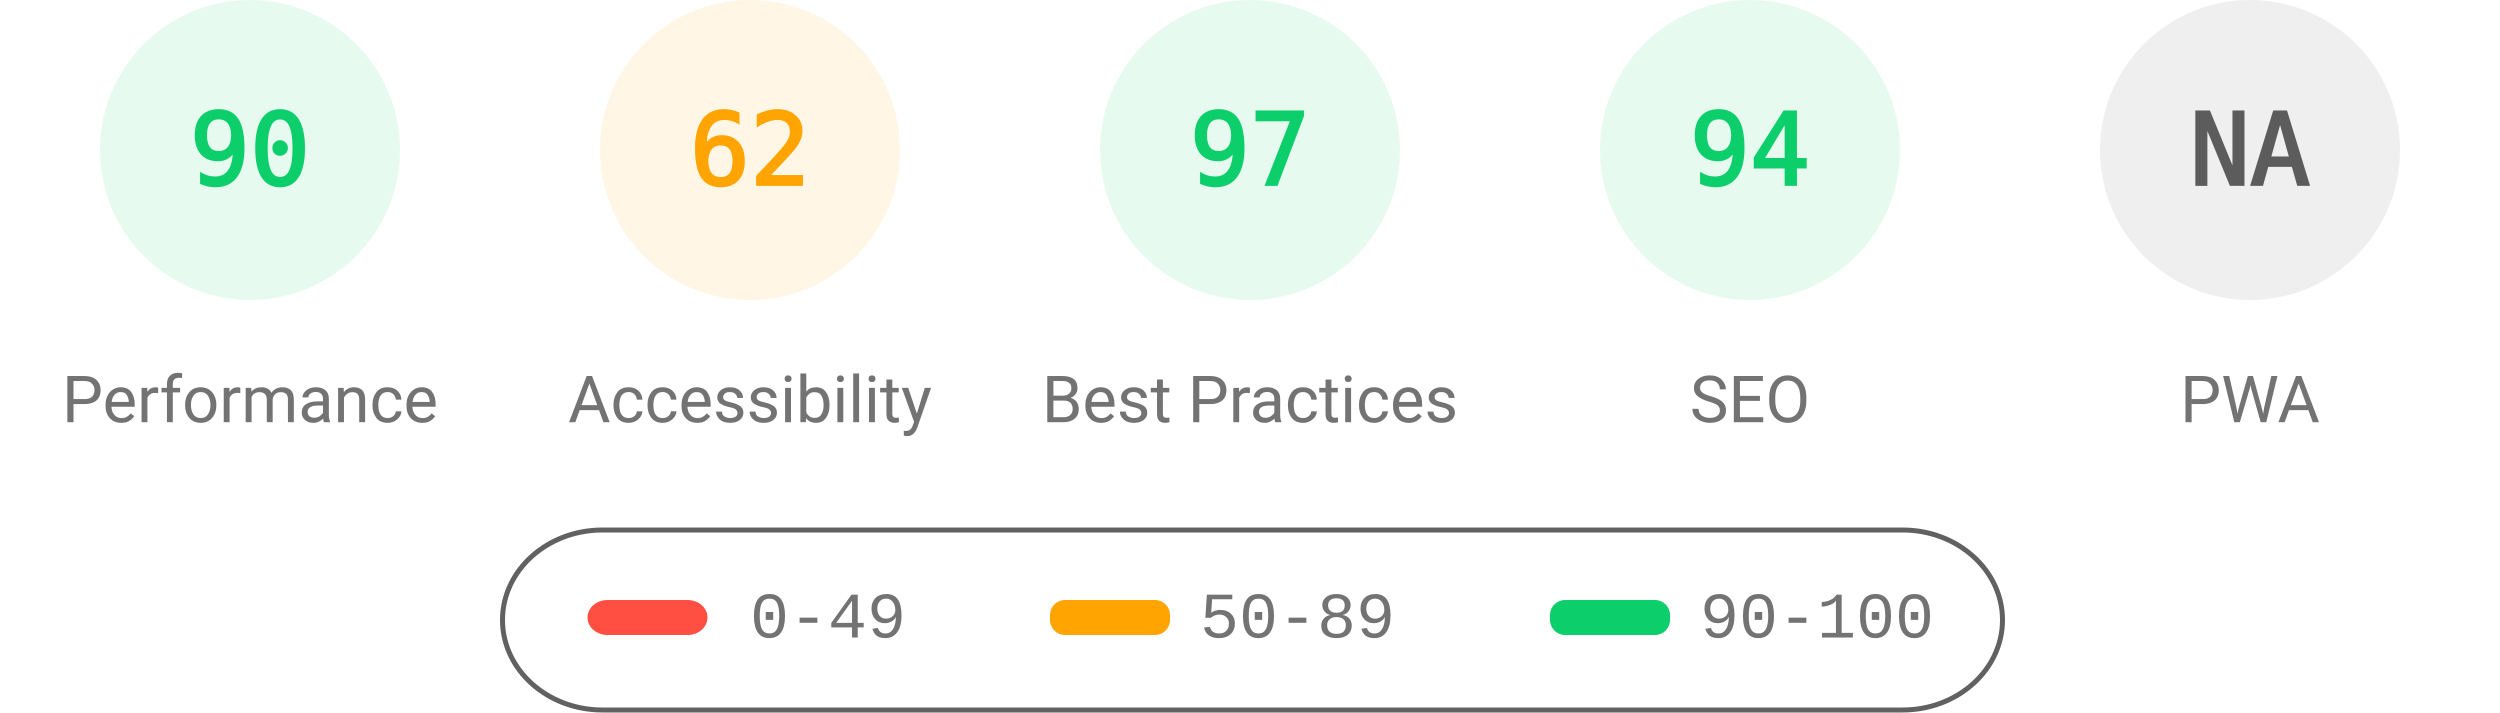
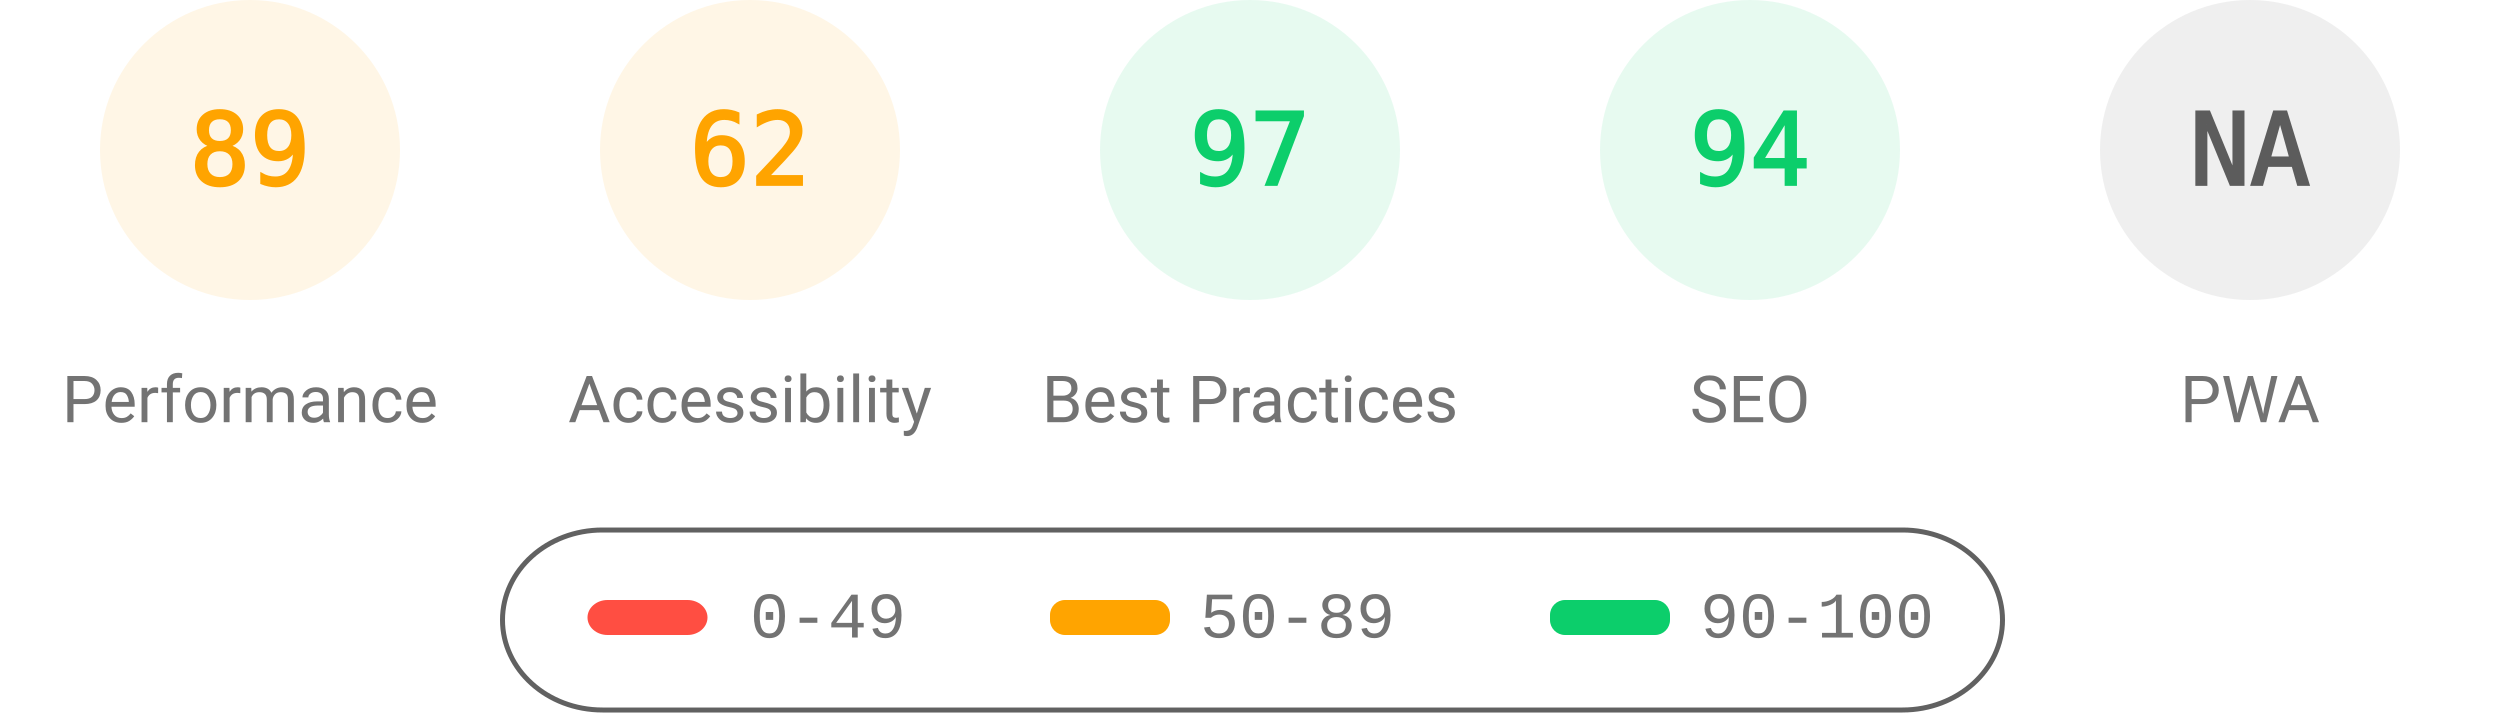
<svg xmlns="http://www.w3.org/2000/svg" fill="none" width="1000" height="285">
  <style>.gauge-base{opacity:.1}.gauge-arc{fill:none;animation-delay:250ms;stroke-linecap:round;transform:rotate(-90deg);transform-origin:100px 60px;animation:load-gauge 1s ease forwards}.guage-text{font-size:40px;font-family:monospace;text-align:center}.guage-red{color:#ff4e42;fill:#ff4e42;stroke:#ff4e42}.guage-orange{color:#ffa400;fill:#ffa400;stroke:#ffa400}.guage-green{color:#0cce6b;fill:#0cce6b;stroke:#0cce6b}.guage-undefined{color:#5c5c5c;fill:#5c5c5c;stroke:#5c5c5c}.guage-title{color:#737373;fill:#737373;stroke:none;font-size:26px;line-height:26px;font-family:Roboto,Halvetica,Arial,sans-serif}@keyframes load-gauge{from{stroke-dasharray:0 352.858}}</style>
-   <svg class="guage-div guage-perf guage-green" viewBox="0 0 200 200" width="200" height="200">
+   <svg class="guage-div guage-perf guage-orange" viewBox="0 0 200 200" width="200" height="200">
    <circle class="gauge-base" r="56" cx="100" cy="60" stroke-width="8" />
-     <circle class="gauge-arc guage-arc-1" r="56" cx="100" cy="60" stroke-width="8" style="stroke-dasharray:316.672,351.858" />
-     <text class="guage-text" x="100" y="60" alignment-baseline="central" dominant-baseline="central" text-anchor="middle">90</text>
+     <circle class="gauge-arc guage-arc-1" r="56" cx="100" cy="60" stroke-width="8" style="stroke-dasharray:313.154,351.858" />
+     <text class="guage-text" x="100" y="60" alignment-baseline="central" dominant-baseline="central" text-anchor="middle">89</text>
    <text class="guage-title" x="100" y="160" alignment-baseline="central" dominant-baseline="central" text-anchor="middle">Performance</text>
  </svg>
  <svg class="guage-div guage-acc guage-orange" viewBox="0 0 200 200" width="200" height="200" x="200">
    <circle class="gauge-base" r="56" cx="100" cy="60" stroke-width="8" />
    <circle class="gauge-arc guage-arc-2" r="56" cx="100" cy="60" stroke-width="8" style="stroke-dasharray:218.152,351.858" />
    <text class="guage-text" x="100" y="60" alignment-baseline="central" dominant-baseline="central" text-anchor="middle">62</text>
    <text class="guage-title" x="100" y="160" alignment-baseline="central" dominant-baseline="central" text-anchor="middle">Accessibility</text>
  </svg>
  <svg class="guage-div guage-best guage-green" viewBox="0 0 200 200" width="200" height="200" x="400">
    <circle class="gauge-base" r="56" cx="100" cy="60" stroke-width="8" />
    <circle class="gauge-arc guage-arc-3" r="56" cx="100" cy="60" stroke-width="8" style="stroke-dasharray:341.302,351.858" />
    <text class="guage-text" x="100" y="60" alignment-baseline="central" dominant-baseline="central" text-anchor="middle">97</text>
    <text class="guage-title" x="100" y="160" alignment-baseline="central" dominant-baseline="central" text-anchor="middle">Best Practices</text>
  </svg>
  <svg class="guage-div guage-seo guage-green" viewBox="0 0 200 200" width="200" height="200" x="600">
    <circle class="gauge-base" r="56" cx="100" cy="60" stroke-width="8" />
    <circle class="gauge-arc guage-arc-4" r="56" cx="100" cy="60" stroke-width="8" style="stroke-dasharray:330.747,351.858" />
    <text class="guage-text" x="100" y="60" alignment-baseline="central" dominant-baseline="central" text-anchor="middle">94</text>
    <text class="guage-title" x="100" y="160" alignment-baseline="central" dominant-baseline="central" text-anchor="middle">SEO</text>
  </svg>
  <svg class="guage-div guage-pwa guage-undefined" viewBox="0 0 200 200" width="200" height="200" x="800">
    <circle class="gauge-base" r="56" cx="100" cy="60" stroke-width="8" />
    <circle class="gauge-arc guage-arc-4" r="56" cx="100" cy="60" stroke-width="8" style="stroke-dasharray:351.858,351.858" />
    <text class="guage-text" x="100" y="60" alignment-baseline="central" dominant-baseline="central" text-anchor="middle">NA</text>
    <text class="guage-title" x="100" y="160" alignment-baseline="central" dominant-baseline="central" text-anchor="middle">PWA</text>
  </svg>
  <svg width="604" height="76" x="200" y="210">
    <path fill="none" id="canvas_background" d="M-1-1h604v80H-1z" />
    <rect fill-opacity="0" stroke="#616161" stroke-width="2" rx="40" id="svg_2" height="72" width="600" y="2" x="1" fill="#000" />
    <rect stroke="#000" rx="8" id="svg_3" height="14" width="48" y="30" x="35" stroke-opacity="null" stroke-width="0" fill="#ff4e42" />
    <rect stroke="#000" rx="6" id="svg_4" height="14" width="48" y="30" x="220" stroke-opacity="null" stroke-width="0" fill="#ffa400" />
    <rect stroke="#000" rx="6" id="svg_5" height="14" width="48" y="30" x="420" stroke-opacity="null" stroke-width="0" fill="#0cce6b" />
    <text xml:space="preserve" text-anchor="start" font-family="'Courier New', Courier, monospace" font-size="26" id="svg_6" y="45" x="100" stroke-opacity="null" stroke-width="0" stroke="#000" fill="#737373">0-49</text>
    <text xml:space="preserve" text-anchor="start" font-family="'Courier New', Courier, monospace" font-size="26" id="svg_7" y="45" x="280" stroke-opacity="null" stroke-width="0" stroke="#000" fill="#737373">50-89</text>
    <text xml:space="preserve" text-anchor="start" font-family="'Courier New', Courier, monospace" font-size="26" id="svg_8" y="45" x="480" stroke-opacity="null" stroke-width="0" stroke="#000" fill="#737373">90-100</text>
  </svg>
</svg>
